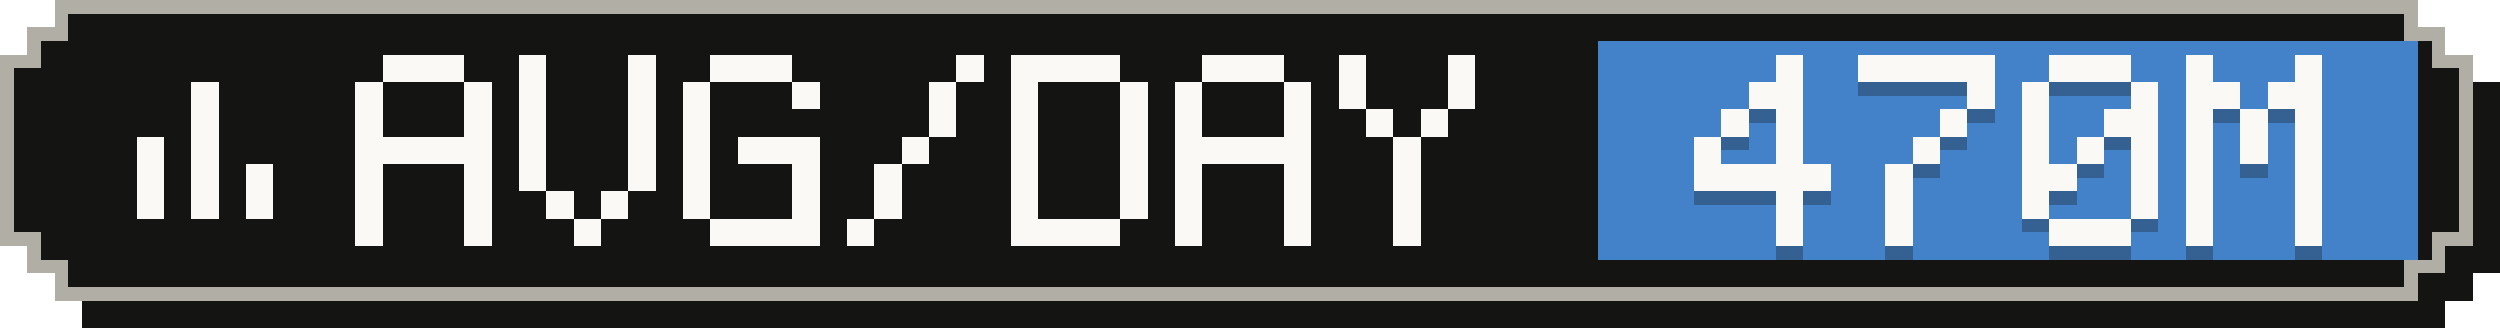
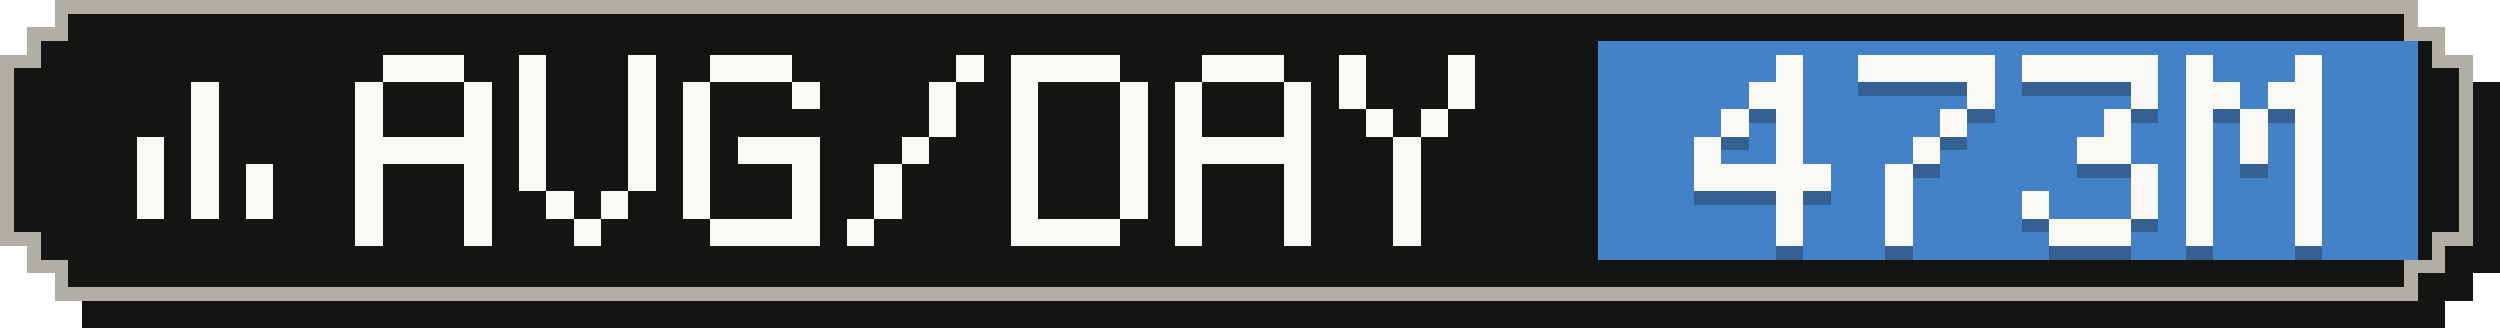
- <svg xmlns="http://www.w3.org/2000/svg" width="183" height="24" viewBox="0 0 183 24" role="img" aria-label="Average tokens per active day: 470M">
+ <svg xmlns="http://www.w3.org/2000/svg" width="183" height="24" viewBox="0 0 183 24" role="img" aria-label="Average tokens per active day: 473M">
  <g shape-rendering="crispEdges">
    <path fill="#141413" d="M6,2 H179 V4 H181 V6 H183 V20 H181 V22 H179 V24 H6 V22 H4 V20 H2 V6 H4 V4 H6 Z" />
    <path fill="#b0aea5" d="M4,0 H177 V2 H179 V4 H181 V18 H179 V20 H177 V22 H4 V20 H2 V18 H0 V4 H2 V2 H4 Z" />
    <path fill="#141413" d="M5,1 H176 V3 H178 V5 H180 V17 H178 V19 H176 V21 H5 V19 H3 V17 H1 V5 H3 V3 H5 Z" />
    <rect fill="#4382c9" x="117" y="3" width="60" height="16" />
    <g fill="#faf9f5">
      <rect x="14" y="6" width="2" height="2" />
      <rect x="14" y="8" width="2" height="2" />
      <rect x="10" y="10" width="2" height="2" />
      <rect x="14" y="10" width="2" height="2" />
      <rect x="10" y="12" width="2" height="2" />
      <rect x="14" y="12" width="2" height="2" />
      <rect x="18" y="12" width="2" height="2" />
      <rect x="10" y="14" width="2" height="2" />
      <rect x="14" y="14" width="2" height="2" />
      <rect x="18" y="14" width="2" height="2" />
    </g>
    <g fill="#faf9f5">
      <rect x="28" y="4" width="6" height="2" />
      <rect x="26" y="6" width="2" height="2" />
      <rect x="34" y="6" width="2" height="2" />
      <rect x="26" y="8" width="2" height="2" />
      <rect x="34" y="8" width="2" height="2" />
      <rect x="26" y="10" width="10" height="2" />
      <rect x="26" y="12" width="2" height="2" />
      <rect x="34" y="12" width="2" height="2" />
      <rect x="26" y="14" width="2" height="2" />
      <rect x="34" y="14" width="2" height="2" />
      <rect x="26" y="16" width="2" height="2" />
      <rect x="34" y="16" width="2" height="2" />
      <rect x="38" y="4" width="2" height="2" />
      <rect x="46" y="4" width="2" height="2" />
      <rect x="38" y="6" width="2" height="2" />
      <rect x="46" y="6" width="2" height="2" />
      <rect x="38" y="8" width="2" height="2" />
      <rect x="46" y="8" width="2" height="2" />
      <rect x="38" y="10" width="2" height="2" />
      <rect x="46" y="10" width="2" height="2" />
      <rect x="38" y="12" width="2" height="2" />
      <rect x="46" y="12" width="2" height="2" />
      <rect x="40" y="14" width="2" height="2" />
      <rect x="44" y="14" width="2" height="2" />
      <rect x="42" y="16" width="2" height="2" />
      <rect x="52" y="4" width="6" height="2" />
      <rect x="50" y="6" width="2" height="2" />
      <rect x="58" y="6" width="2" height="2" />
      <rect x="50" y="8" width="2" height="2" />
      <rect x="50" y="10" width="2" height="2" />
      <rect x="54" y="10" width="6" height="2" />
      <rect x="50" y="12" width="2" height="2" />
      <rect x="58" y="12" width="2" height="2" />
      <rect x="50" y="14" width="2" height="2" />
      <rect x="58" y="14" width="2" height="2" />
      <rect x="52" y="16" width="8" height="2" />
      <rect x="70" y="4" width="2" height="2" />
      <rect x="68" y="6" width="2" height="2" />
      <rect x="68" y="8" width="2" height="2" />
      <rect x="66" y="10" width="2" height="2" />
      <rect x="64" y="12" width="2" height="2" />
      <rect x="64" y="14" width="2" height="2" />
      <rect x="62" y="16" width="2" height="2" />
      <rect x="74" y="4" width="8" height="2" />
      <rect x="74" y="6" width="2" height="2" />
      <rect x="82" y="6" width="2" height="2" />
      <rect x="74" y="8" width="2" height="2" />
      <rect x="82" y="8" width="2" height="2" />
      <rect x="74" y="10" width="2" height="2" />
      <rect x="82" y="10" width="2" height="2" />
      <rect x="74" y="12" width="2" height="2" />
      <rect x="82" y="12" width="2" height="2" />
      <rect x="74" y="14" width="2" height="2" />
      <rect x="82" y="14" width="2" height="2" />
      <rect x="74" y="16" width="8" height="2" />
      <rect x="88" y="4" width="6" height="2" />
      <rect x="86" y="6" width="2" height="2" />
      <rect x="94" y="6" width="2" height="2" />
      <rect x="86" y="8" width="2" height="2" />
      <rect x="94" y="8" width="2" height="2" />
      <rect x="86" y="10" width="10" height="2" />
      <rect x="86" y="12" width="2" height="2" />
      <rect x="94" y="12" width="2" height="2" />
      <rect x="86" y="14" width="2" height="2" />
      <rect x="94" y="14" width="2" height="2" />
      <rect x="86" y="16" width="2" height="2" />
      <rect x="94" y="16" width="2" height="2" />
      <rect x="98" y="4" width="2" height="2" />
      <rect x="106" y="4" width="2" height="2" />
      <rect x="98" y="6" width="2" height="2" />
      <rect x="106" y="6" width="2" height="2" />
      <rect x="100" y="8" width="2" height="2" />
      <rect x="104" y="8" width="2" height="2" />
      <rect x="102" y="10" width="2" height="2" />
      <rect x="102" y="12" width="2" height="2" />
      <rect x="102" y="14" width="2" height="2" />
      <rect x="102" y="16" width="2" height="2" />
    </g>
    <g fill="#141413" fill-opacity=".3">
      <rect x="130" y="5" width="2" height="2" />
      <rect x="128" y="7" width="4" height="2" />
      <rect x="126" y="9" width="2" height="2" />
      <rect x="130" y="9" width="2" height="2" />
      <rect x="124" y="11" width="2" height="2" />
      <rect x="130" y="11" width="2" height="2" />
      <rect x="124" y="13" width="10" height="2" />
      <rect x="130" y="15" width="2" height="2" />
      <rect x="130" y="17" width="2" height="2" />
      <rect x="136" y="5" width="10" height="2" />
      <rect x="144" y="7" width="2" height="2" />
      <rect x="142" y="9" width="2" height="2" />
      <rect x="140" y="11" width="2" height="2" />
      <rect x="138" y="13" width="2" height="2" />
      <rect x="138" y="15" width="2" height="2" />
      <rect x="138" y="17" width="2" height="2" />
-       <rect x="150" y="5" width="6" height="2" />
-       <rect x="148" y="7" width="2" height="2" />
+       <rect x="148" y="5" width="10" height="2" />
      <rect x="156" y="7" width="2" height="2" />
-       <rect x="148" y="9" width="2" height="2" />
-       <rect x="154" y="9" width="4" height="2" />
-       <rect x="148" y="11" width="2" height="2" />
-       <rect x="152" y="11" width="2" height="2" />
-       <rect x="156" y="11" width="2" height="2" />
-       <rect x="148" y="13" width="4" height="2" />
+       <rect x="154" y="9" width="2" height="2" />
+       <rect x="152" y="11" width="4" height="2" />
      <rect x="156" y="13" width="2" height="2" />
      <rect x="148" y="15" width="2" height="2" />
      <rect x="156" y="15" width="2" height="2" />
      <rect x="150" y="17" width="6" height="2" />
      <rect x="160" y="5" width="2" height="2" />
      <rect x="168" y="5" width="2" height="2" />
      <rect x="160" y="7" width="4" height="2" />
      <rect x="166" y="7" width="4" height="2" />
      <rect x="160" y="9" width="2" height="2" />
      <rect x="164" y="9" width="2" height="2" />
      <rect x="168" y="9" width="2" height="2" />
      <rect x="160" y="11" width="2" height="2" />
      <rect x="164" y="11" width="2" height="2" />
      <rect x="168" y="11" width="2" height="2" />
      <rect x="160" y="13" width="2" height="2" />
      <rect x="168" y="13" width="2" height="2" />
      <rect x="160" y="15" width="2" height="2" />
      <rect x="168" y="15" width="2" height="2" />
      <rect x="160" y="17" width="2" height="2" />
      <rect x="168" y="17" width="2" height="2" />
    </g>
    <g fill="#faf9f5">
      <rect x="130" y="4" width="2" height="2" />
      <rect x="128" y="6" width="4" height="2" />
      <rect x="126" y="8" width="2" height="2" />
      <rect x="130" y="8" width="2" height="2" />
      <rect x="124" y="10" width="2" height="2" />
      <rect x="130" y="10" width="2" height="2" />
      <rect x="124" y="12" width="10" height="2" />
      <rect x="130" y="14" width="2" height="2" />
      <rect x="130" y="16" width="2" height="2" />
      <rect x="136" y="4" width="10" height="2" />
      <rect x="144" y="6" width="2" height="2" />
      <rect x="142" y="8" width="2" height="2" />
      <rect x="140" y="10" width="2" height="2" />
      <rect x="138" y="12" width="2" height="2" />
      <rect x="138" y="14" width="2" height="2" />
      <rect x="138" y="16" width="2" height="2" />
-       <rect x="150" y="4" width="6" height="2" />
-       <rect x="148" y="6" width="2" height="2" />
+       <rect x="148" y="4" width="10" height="2" />
      <rect x="156" y="6" width="2" height="2" />
-       <rect x="148" y="8" width="2" height="2" />
-       <rect x="154" y="8" width="4" height="2" />
-       <rect x="148" y="10" width="2" height="2" />
-       <rect x="152" y="10" width="2" height="2" />
-       <rect x="156" y="10" width="2" height="2" />
-       <rect x="148" y="12" width="4" height="2" />
+       <rect x="154" y="8" width="2" height="2" />
+       <rect x="152" y="10" width="4" height="2" />
      <rect x="156" y="12" width="2" height="2" />
      <rect x="148" y="14" width="2" height="2" />
      <rect x="156" y="14" width="2" height="2" />
      <rect x="150" y="16" width="6" height="2" />
      <rect x="160" y="4" width="2" height="2" />
      <rect x="168" y="4" width="2" height="2" />
      <rect x="160" y="6" width="4" height="2" />
      <rect x="166" y="6" width="4" height="2" />
      <rect x="160" y="8" width="2" height="2" />
      <rect x="164" y="8" width="2" height="2" />
      <rect x="168" y="8" width="2" height="2" />
      <rect x="160" y="10" width="2" height="2" />
      <rect x="164" y="10" width="2" height="2" />
      <rect x="168" y="10" width="2" height="2" />
      <rect x="160" y="12" width="2" height="2" />
      <rect x="168" y="12" width="2" height="2" />
      <rect x="160" y="14" width="2" height="2" />
      <rect x="168" y="14" width="2" height="2" />
      <rect x="160" y="16" width="2" height="2" />
      <rect x="168" y="16" width="2" height="2" />
    </g>
  </g>
</svg>
